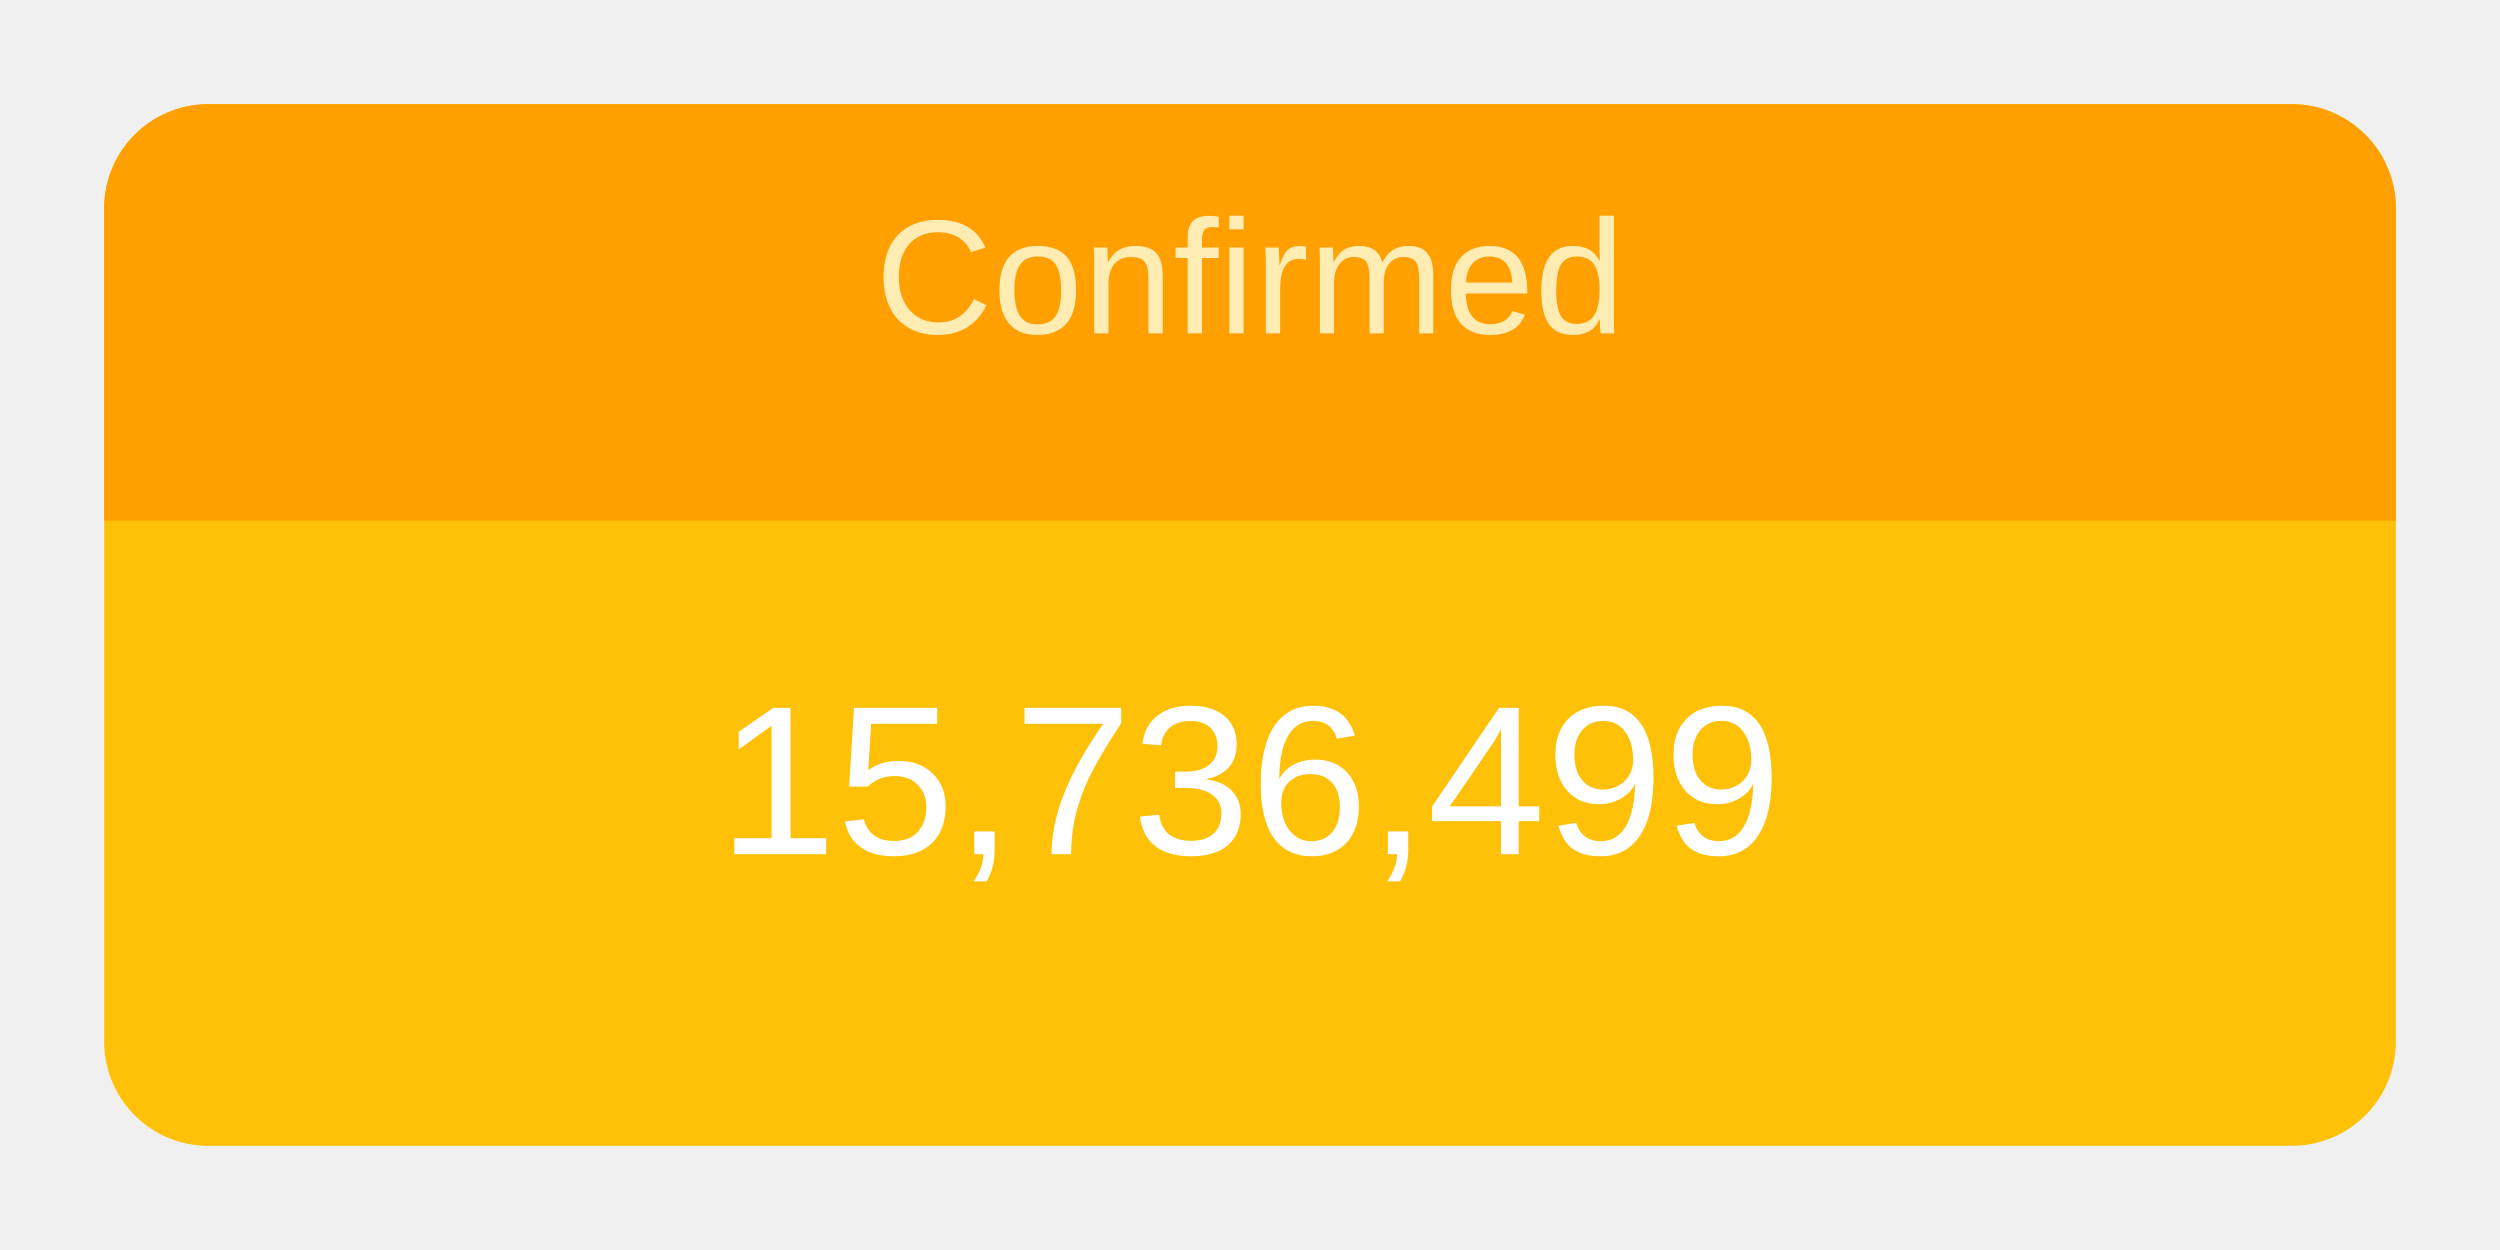
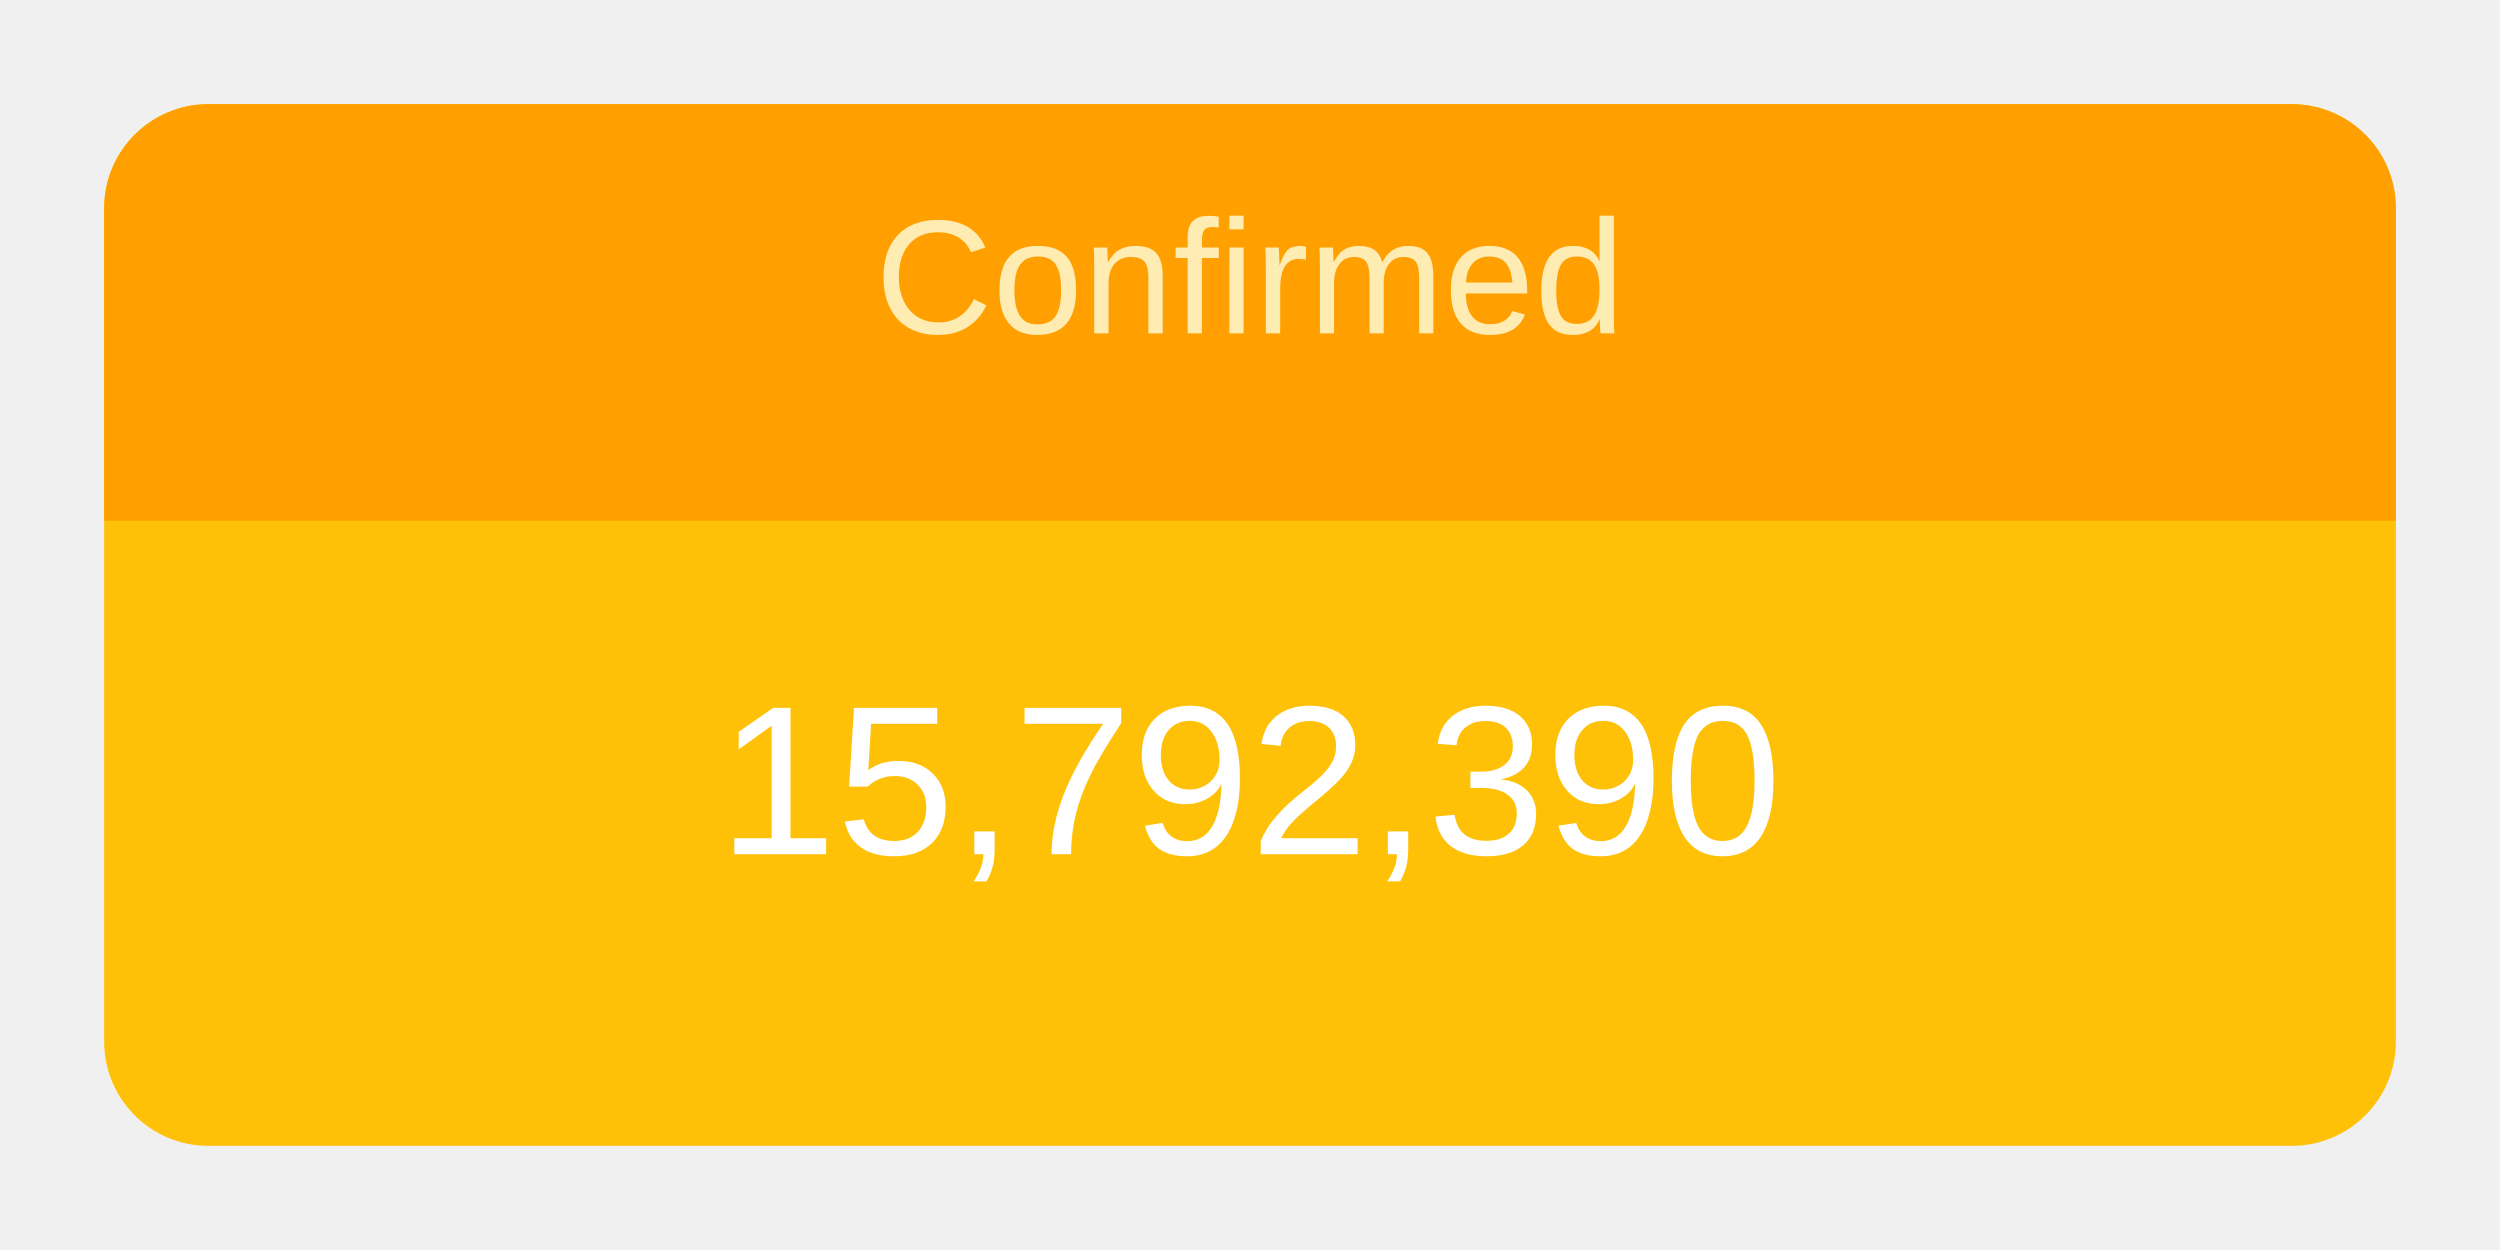
<svg xmlns="http://www.w3.org/2000/svg" height="120" viewBox="" width="240">
  <g transform="translate(10,10)">
    <rect rx="10" ry="10" width="220" height="100" style="fill: #ffc107; stroke-width: 5;" />
    <svg width="220" height="100">
      <text x="50%" y="72%" alignment-baseline="middle" text-anchor="middle" fill="white" font-size="1.7em" font-family="Arial, Helvetica, sans-serif">
-         15,736,499
+         15,792,390
      </text>
    </svg>
    <path fill="#FFA000" d=" M 210 0              a 10 10 0 0 1 10 10              v 30             h-220             v-30             a 10 10 0 0 1 10 -10" />
    <svg width="220" height="40">
      <text x="50%" y="55%" alignment-baseline="middle" text-anchor="middle" fill="#FFECB3" font-size="1.3em" font-family="Arial, Helvetica, sans-serif">
        Confirmed
      </text>
    </svg>
  </g>
</svg>
